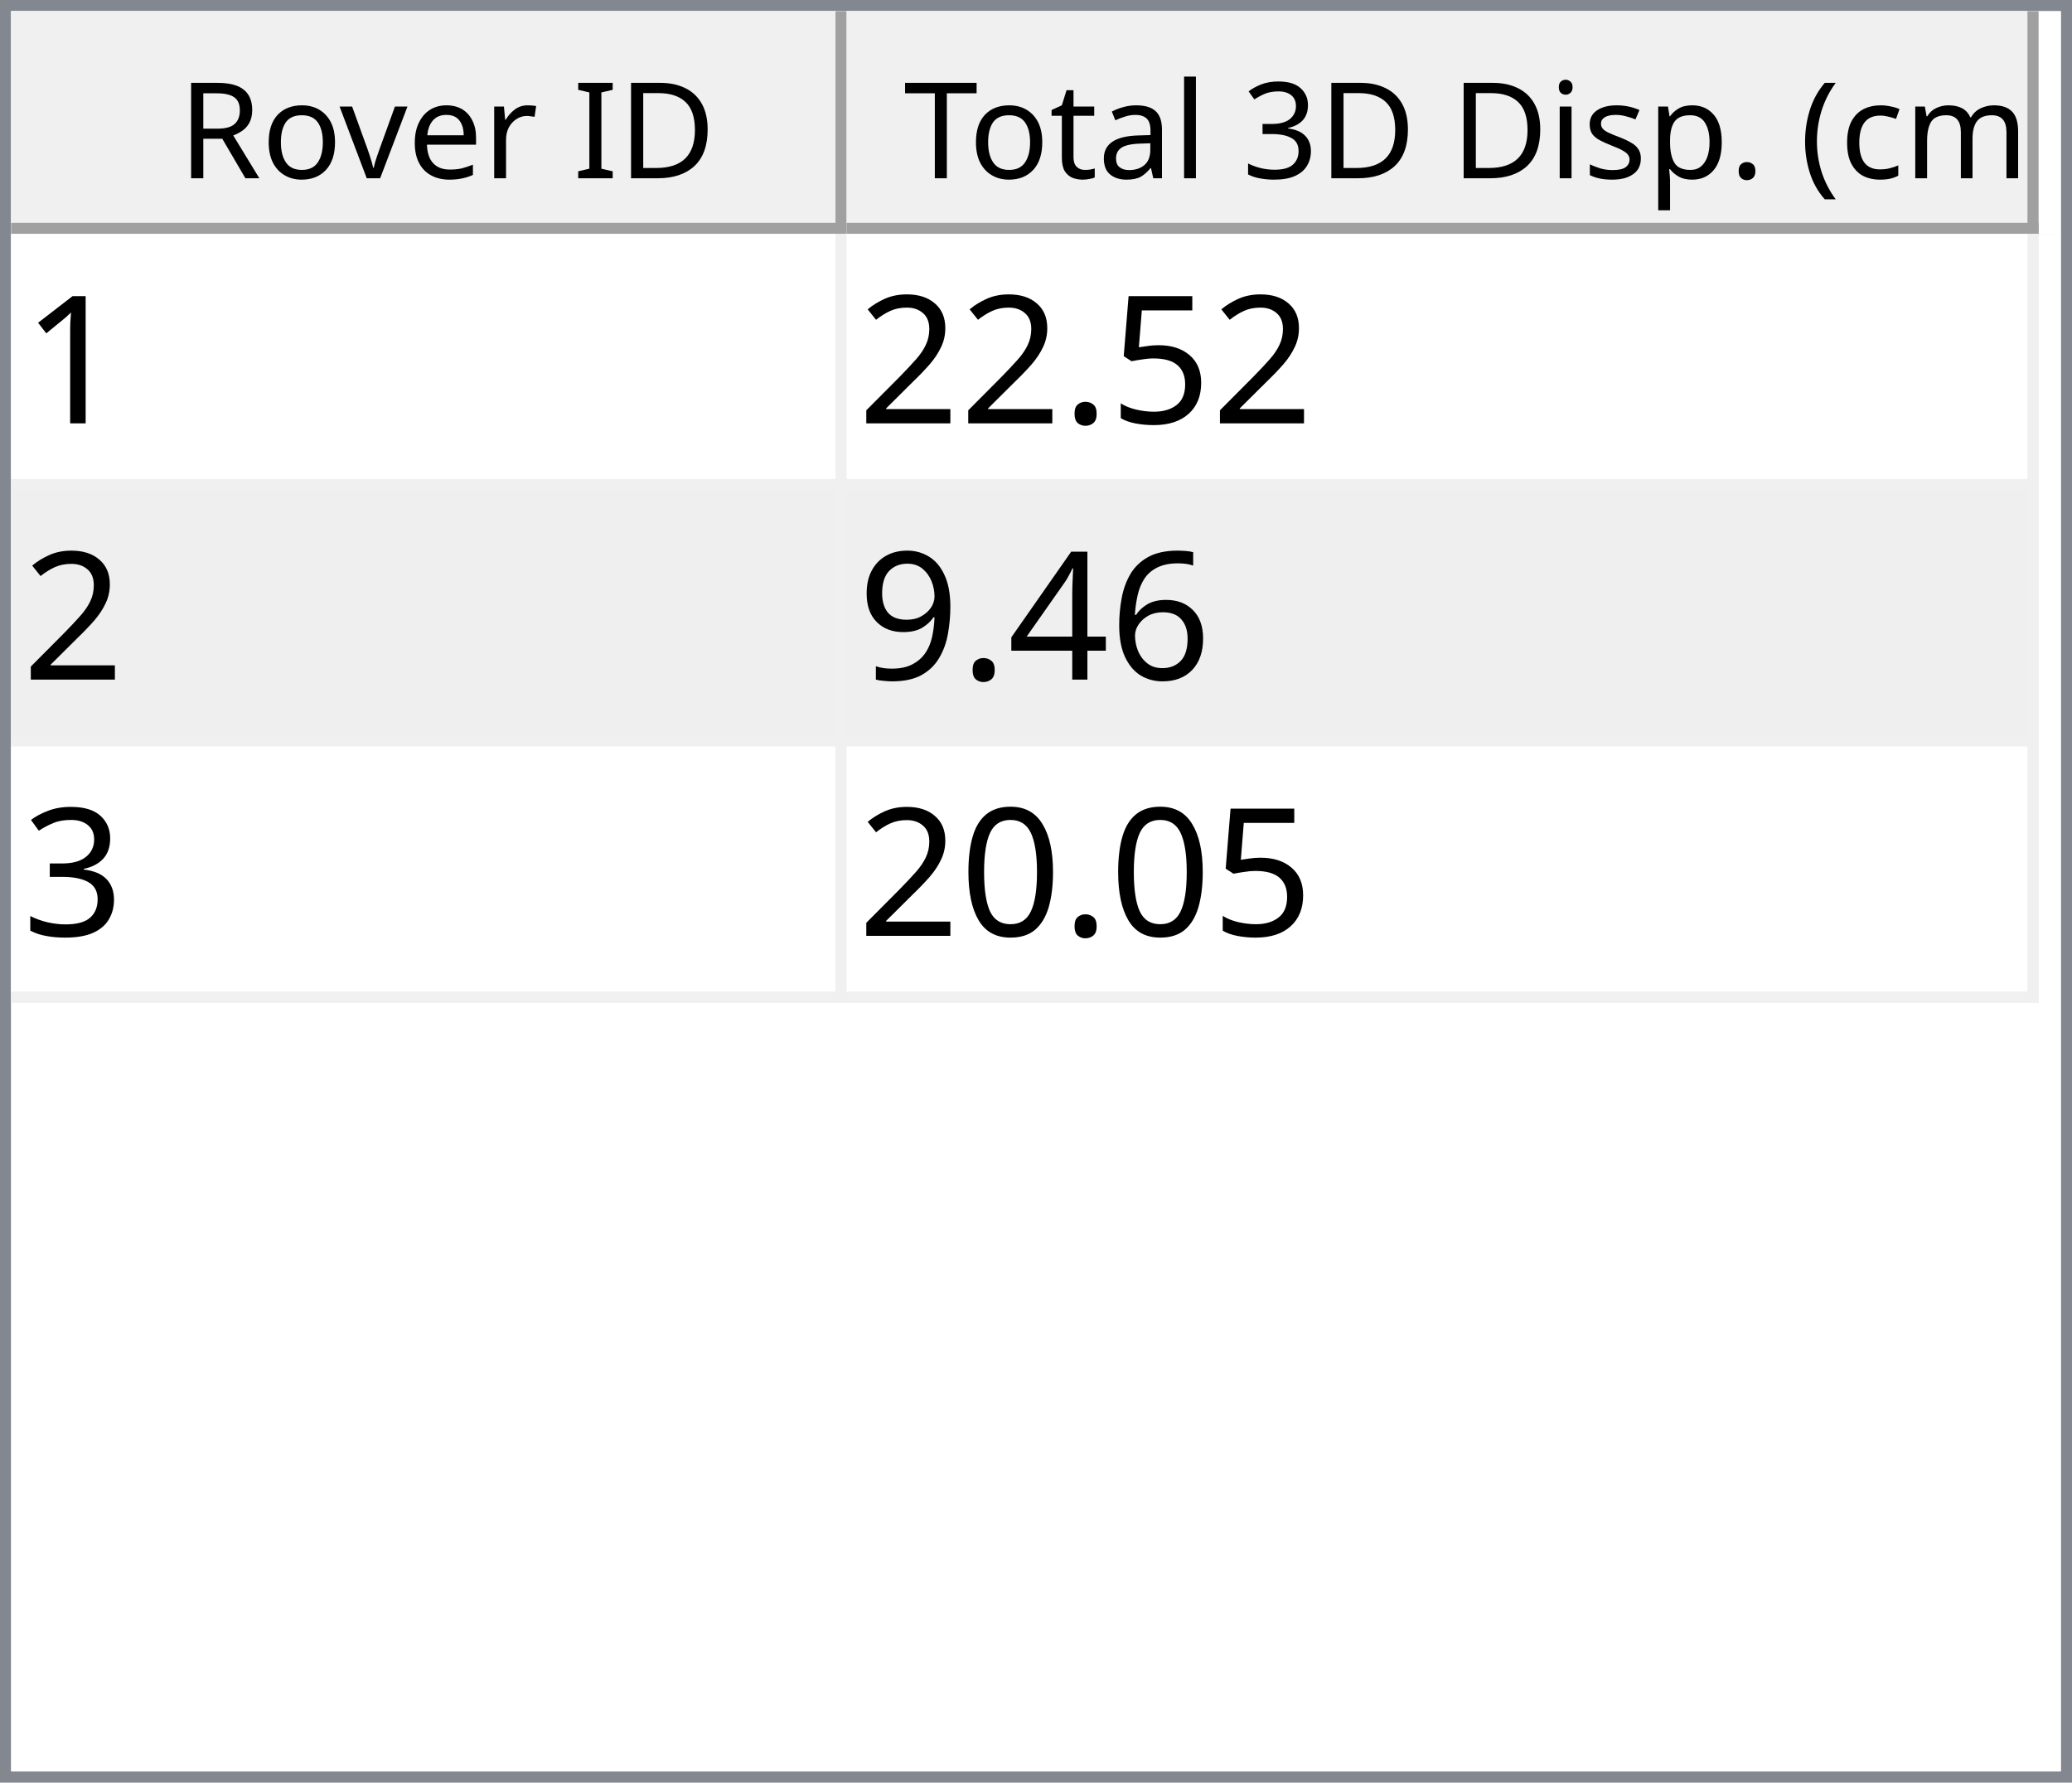
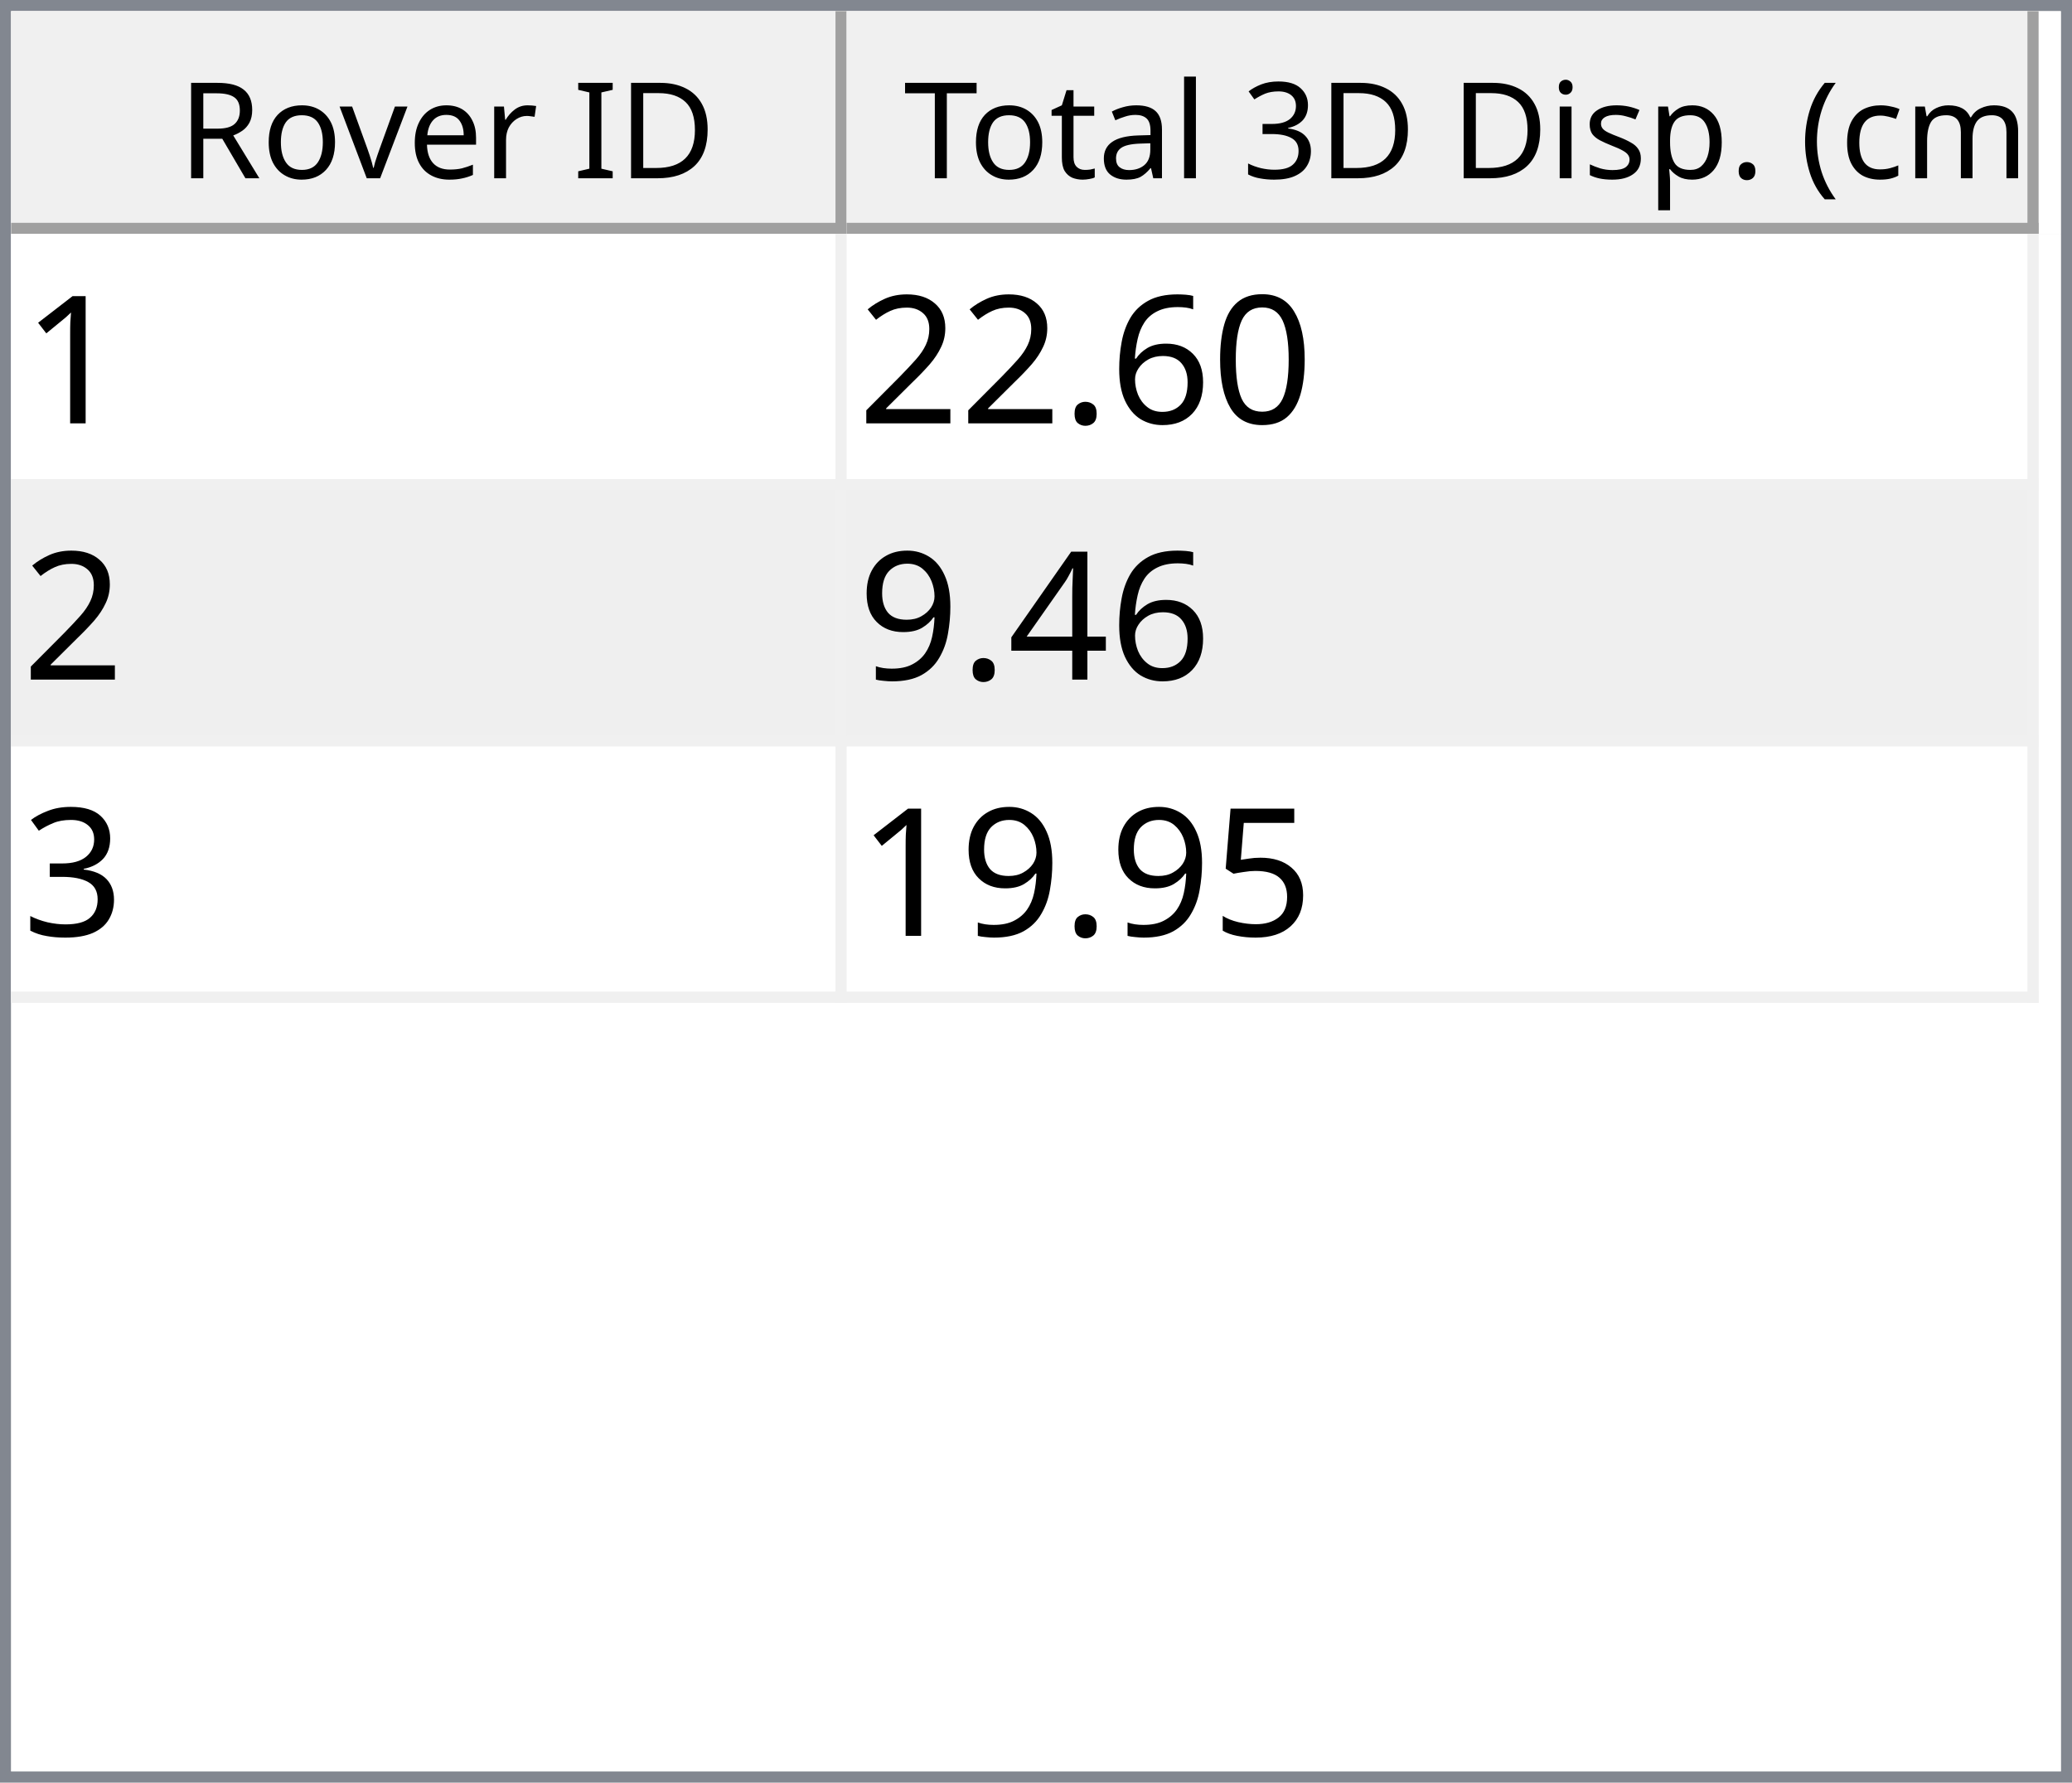
<svg xmlns="http://www.w3.org/2000/svg" style="fill-opacity:1; color-rendering:auto; color-interpolation:auto; text-rendering:auto; stroke:black; stroke-linecap:square; stroke-miterlimit:10; shape-rendering:auto; stroke-opacity:1; fill:black; stroke-dasharray:none; font-weight:normal; stroke-width:1; font-family:'Dialog'; font-style:normal; stroke-linejoin:miter; font-size:12px; stroke-dashoffset:0; image-rendering:auto;" width="186" height="160">
  <defs id="genericDefs" />
  <g>
    <defs id="defs1">
      <clipPath clipPathUnits="userSpaceOnUse" id="clipPath1">
        <path d="M0 0 L186 0 L186 160 L0 160 L0 0 Z" />
      </clipPath>
      <clipPath clipPathUnits="userSpaceOnUse" id="clipPath2">
        <path d="M0 0 L0 160 L186 160 L186 0 Z" />
      </clipPath>
      <clipPath clipPathUnits="userSpaceOnUse" id="clipPath3">
        <path d="M0 0 L0 20 L184 20 L184 0 Z" />
      </clipPath>
      <clipPath clipPathUnits="userSpaceOnUse" id="clipPath4">
        <path d="M0 0 L0 20 L75 20 L75 0 Z" />
      </clipPath>
      <clipPath clipPathUnits="userSpaceOnUse" id="clipPath5">
        <path d="M1 1 L1 19 L74 19 L74 1 Z" />
      </clipPath>
      <clipPath clipPathUnits="userSpaceOnUse" id="clipPath6">
        <path d="M0 0 L0 18 L73 18 L73 0 Z" />
      </clipPath>
      <clipPath clipPathUnits="userSpaceOnUse" id="clipPath7">
        <path d="M-0.5 -0.5 L-0.5 19.5 L74.5 19.5 L74.5 -0.5 Z" />
      </clipPath>
      <clipPath clipPathUnits="userSpaceOnUse" id="clipPath8">
        <path d="M0 0 L0 20 L107 20 L107 0 Z" />
      </clipPath>
      <clipPath clipPathUnits="userSpaceOnUse" id="clipPath9">
        <path d="M1 1 L1 19 L106 19 L106 1 Z" />
      </clipPath>
      <clipPath clipPathUnits="userSpaceOnUse" id="clipPath10">
        <path d="M0 0 L0 18 L105 18 L105 0 Z" />
      </clipPath>
      <clipPath clipPathUnits="userSpaceOnUse" id="clipPath11">
        <path d="M-0.5 -0.5 L-0.5 19.5 L106.5 19.5 L106.5 -0.5 Z" />
      </clipPath>
      <clipPath clipPathUnits="userSpaceOnUse" id="clipPath12">
        <path d="M0 0 L0 138 L184 138 L184 0 Z" />
      </clipPath>
      <clipPath clipPathUnits="userSpaceOnUse" id="clipPath13">
        <path d="M0 0 L0 69 L182 69 L182 0 Z" />
      </clipPath>
      <clipPath clipPathUnits="userSpaceOnUse" id="clipPath14">
        <path d="M-0.5 -0.5 L-0.5 68.5 L181.5 68.5 L181.5 -0.5 Z" />
      </clipPath>
      <clipPath clipPathUnits="userSpaceOnUse" id="clipPath15">
        <path d="M0 0 L0 22 L74 22 L74 0 Z" />
      </clipPath>
      <clipPath clipPathUnits="userSpaceOnUse" id="clipPath16">
        <path d="M0 0 L0 22 L106 22 L106 0 Z" />
      </clipPath>
      <font horiz-adv-x="64.551" id="font1">
        <font-face ascent="107.91" descent="25.098" units-per-em="100" style="font-style:normal; font-family:Segoe UI; font-weight:normal;" />
        <missing-glyph horiz-adv-x="64.551" d="M8.109 0 L8.109 68.266 L56.453 68.266 L56.453 0 L8.109 0 ZM15.328 7.234 L49.219 7.234 L49.219 61.031 L15.328 61.031 L15.328 7.234 Z" />
        <glyph unicode="D" horiz-adv-x="70.117" d="M9.188 0 L9.188 70.016 L28.516 70.016 Q65.531 70.016 65.531 35.891 Q65.531 19.672 55.25 9.836 Q44.969 0 27.734 0 L9.188 0 ZM17.391 62.594 L17.391 7.422 L27.828 7.422 Q41.609 7.422 49.273 14.797 Q56.938 22.172 56.938 35.688 Q56.938 62.594 28.328 62.594 L17.391 62.594 Z" />
        <glyph unicode="I" horiz-adv-x="26.611" d="M17.391 0 L9.188 0 L9.188 70.016 L17.391 70.016 L17.391 0 Z" />
        <glyph unicode=" " horiz-adv-x="27.393" d="" />
        <glyph unicode="r" horiz-adv-x="34.766" d="M34.188 41.891 Q32.078 43.5 28.125 43.5 Q23 43.5 19.555 38.672 Q16.109 33.844 16.109 25.484 L16.109 0 L8.109 0 L8.109 50 L16.109 50 L16.109 39.703 L16.312 39.703 Q18.016 44.969 21.531 47.922 Q25.047 50.875 29.391 50.875 Q32.516 50.875 34.188 50.203 L34.188 41.891 Z" />
        <glyph unicode="e" horiz-adv-x="52.295" d="M48.297 23 L12.984 23 Q13.188 14.656 17.484 10.109 Q21.781 5.562 29.297 5.562 Q37.75 5.562 44.828 11.141 L44.828 3.609 Q38.234 -1.172 27.391 -1.172 Q16.797 -1.172 10.742 5.641 Q4.688 12.453 4.688 24.812 Q4.688 36.469 11.305 43.82 Q17.922 51.172 27.734 51.172 Q37.547 51.172 42.922 44.828 Q48.297 38.484 48.297 27.203 L48.297 23 ZM40.094 29.781 Q40.047 36.719 36.75 40.578 Q33.453 44.438 27.594 44.438 Q21.922 44.438 17.969 40.383 Q14.016 36.328 13.094 29.781 L40.094 29.781 Z" />
        <glyph unicode="v" horiz-adv-x="47.9" d="M47.406 50 L27.484 0 L19.625 0 L0.688 50 L9.469 50 L22.172 13.672 Q23.578 9.672 23.922 6.688 L24.125 6.688 Q24.609 10.453 25.688 13.484 L38.969 50 L47.406 50 Z" />
        <glyph unicode="o" horiz-adv-x="58.594" d="M29 -1.172 Q17.922 -1.172 11.305 5.836 Q4.688 12.844 4.688 24.422 Q4.688 37.016 11.57 44.094 Q18.453 51.172 30.172 51.172 Q41.359 51.172 47.633 44.289 Q53.906 37.406 53.906 25.203 Q53.906 13.234 47.141 6.031 Q40.375 -1.172 29 -1.172 ZM29.594 44.438 Q21.875 44.438 17.383 39.188 Q12.891 33.938 12.891 24.703 Q12.891 15.828 17.43 10.695 Q21.969 5.562 29.594 5.562 Q37.359 5.562 41.531 10.594 Q45.703 15.625 45.703 24.906 Q45.703 34.281 41.531 39.359 Q37.359 44.438 29.594 44.438 Z" />
        <glyph unicode="R" horiz-adv-x="59.814" d="M59.375 0 L49.609 0 L37.891 19.625 Q36.281 22.359 34.766 24.289 Q33.25 26.219 31.664 27.438 Q30.078 28.656 28.25 29.219 Q26.422 29.781 24.125 29.781 L17.391 29.781 L17.391 0 L9.188 0 L9.188 70.016 L30.078 70.016 Q34.672 70.016 38.555 68.867 Q42.438 67.719 45.289 65.375 Q48.141 63.031 49.758 59.547 Q51.375 56.062 51.375 51.375 Q51.375 47.703 50.273 44.656 Q49.172 41.609 47.148 39.211 Q45.125 36.812 42.266 35.133 Q39.406 33.453 35.844 32.516 L35.844 32.328 Q37.594 31.547 38.891 30.547 Q40.188 29.547 41.359 28.18 Q42.531 26.812 43.68 25.078 Q44.828 23.344 46.234 21.047 L59.375 0 ZM17.391 62.594 L17.391 37.203 L28.516 37.203 Q31.594 37.203 34.203 38.133 Q36.812 39.062 38.719 40.797 Q40.625 42.531 41.703 45.047 Q42.781 47.562 42.781 50.688 Q42.781 56.297 39.141 59.445 Q35.5 62.594 28.609 62.594 L17.391 62.594 Z" />
        <glyph unicode=")" horiz-adv-x="30.176" d="M8.297 -15.922 L1.172 -15.922 Q16.406 2.344 16.406 26.812 Q16.406 51.469 1.078 70.016 L8.297 70.016 Q23.531 52.156 23.531 26.703 Q23.531 1.375 8.297 -15.922 Z" />
        <glyph unicode="m" horiz-adv-x="86.133" d="M79.109 0 L71.094 0 L71.094 28.719 Q71.094 37.016 68.531 40.727 Q65.969 44.438 59.906 44.438 Q54.781 44.438 51.195 39.75 Q47.609 35.062 47.609 28.516 L47.609 0 L39.594 0 L39.594 29.688 Q39.594 44.438 28.219 44.438 Q22.953 44.438 19.531 40.016 Q16.109 35.594 16.109 28.516 L16.109 0 L8.109 0 L8.109 50 L16.109 50 L16.109 42.094 L16.312 42.094 Q21.625 51.172 31.844 51.172 Q36.969 51.172 40.773 48.312 Q44.578 45.453 46 40.828 Q51.562 51.172 62.594 51.172 Q79.109 51.172 79.109 30.812 L79.109 0 Z" />
        <glyph unicode="c" horiz-adv-x="46.191" d="M42.188 2.297 Q36.422 -1.172 28.516 -1.172 Q17.828 -1.172 11.258 5.789 Q4.688 12.75 4.688 23.828 Q4.688 36.188 11.766 43.68 Q18.844 51.172 30.672 51.172 Q37.25 51.172 42.281 48.734 L42.281 40.531 Q36.719 44.438 30.375 44.438 Q22.703 44.438 17.797 38.945 Q12.891 33.453 12.891 24.516 Q12.891 15.719 17.508 10.641 Q22.125 5.562 29.891 5.562 Q36.422 5.562 42.188 9.906 L42.188 2.297 Z" />
        <glyph unicode="(" horiz-adv-x="30.176" d="M29.109 -15.922 L21.969 -15.922 Q6.844 1.375 6.844 26.703 Q6.844 52.156 21.969 70.016 L29.203 70.016 Q13.875 51.469 13.875 26.812 Q13.875 2.344 29.109 -15.922 Z" />
        <glyph unicode="." horiz-adv-x="21.68" d="M10.891 -1.078 Q8.641 -1.078 7.055 0.539 Q5.469 2.156 5.469 4.391 Q5.469 6.641 7.055 8.273 Q8.641 9.906 10.891 9.906 Q13.188 9.906 14.797 8.273 Q16.406 6.641 16.406 4.391 Q16.406 2.156 14.797 0.539 Q13.188 -1.078 10.891 -1.078 Z" />
        <glyph unicode="p" horiz-adv-x="58.789" d="M16.312 7.234 L16.109 7.234 L16.109 -23 L8.109 -23 L8.109 50 L16.109 50 L16.109 41.219 L16.312 41.219 Q22.219 51.172 33.594 51.172 Q43.266 51.172 48.688 44.461 Q54.109 37.75 54.109 26.469 Q54.109 13.922 48 6.375 Q41.891 -1.172 31.297 -1.172 Q21.578 -1.172 16.312 7.234 ZM16.109 27.391 L16.109 20.406 Q16.109 14.203 20.141 9.883 Q24.172 5.562 30.375 5.562 Q37.641 5.562 41.773 11.133 Q45.906 16.703 45.906 26.609 Q45.906 34.969 42.047 39.703 Q38.188 44.438 31.594 44.438 Q24.609 44.438 20.359 39.578 Q16.109 34.719 16.109 27.391 Z" />
        <glyph unicode="s" horiz-adv-x="42.432" d="M5.078 1.812 L5.078 10.406 Q11.625 5.562 19.484 5.562 Q30.031 5.562 30.031 12.594 Q30.031 14.594 29.125 15.992 Q28.219 17.391 26.68 18.461 Q25.141 19.531 23.07 20.383 Q21 21.234 18.609 22.172 Q15.281 23.484 12.766 24.828 Q10.25 26.172 8.57 27.859 Q6.891 29.547 6.031 31.695 Q5.172 33.844 5.172 36.719 Q5.172 40.234 6.789 42.945 Q8.406 45.656 11.086 47.484 Q13.766 49.312 17.211 50.242 Q20.656 51.172 24.312 51.172 Q30.812 51.172 35.938 48.922 L35.938 40.828 Q30.422 44.438 23.25 44.438 Q21 44.438 19.195 43.922 Q17.391 43.406 16.094 42.477 Q14.797 41.547 14.086 40.258 Q13.375 38.969 13.375 37.406 Q13.375 35.453 14.086 34.133 Q14.797 32.812 16.164 31.789 Q17.531 30.766 19.484 29.938 Q21.438 29.109 23.922 28.125 Q27.25 26.859 29.883 25.516 Q32.516 24.172 34.375 22.484 Q36.234 20.797 37.234 18.602 Q38.234 16.406 38.234 13.375 Q38.234 9.672 36.602 6.938 Q34.969 4.203 32.234 2.398 Q29.5 0.594 25.93 -0.289 Q22.359 -1.172 18.453 -1.172 Q10.75 -1.172 5.078 1.812 Z" />
        <glyph unicode="i" horiz-adv-x="24.219" d="M12.203 62.703 Q10.062 62.703 8.547 64.164 Q7.031 65.625 7.031 67.875 Q7.031 70.125 8.547 71.609 Q10.062 73.094 12.203 73.094 Q14.406 73.094 15.945 71.609 Q17.484 70.125 17.484 67.875 Q17.484 65.719 15.945 64.211 Q14.406 62.703 12.203 62.703 ZM16.109 0 L8.109 0 L8.109 50 L16.109 50 L16.109 0 Z" />
        <glyph unicode="3" horiz-adv-x="53.906" d="M46.531 19.828 Q46.531 15.094 44.75 11.211 Q42.969 7.328 39.719 4.57 Q36.469 1.812 31.93 0.297 Q27.391 -1.219 21.922 -1.219 Q11.922 -1.219 6 2.594 L6 11.188 Q13.094 5.609 22.219 5.609 Q25.875 5.609 28.828 6.539 Q31.781 7.469 33.906 9.227 Q36.031 10.984 37.18 13.477 Q38.328 15.969 38.328 19.094 Q38.328 32.812 18.797 32.812 L12.984 32.812 L12.984 39.594 L18.5 39.594 Q35.797 39.594 35.797 52.484 Q35.797 64.406 22.609 64.406 Q15.188 64.406 8.688 59.422 L8.688 67.188 Q15.375 71.188 24.609 71.188 Q29 71.188 32.57 69.969 Q36.141 68.75 38.68 66.555 Q41.219 64.359 42.609 61.281 Q44 58.203 44 54.5 Q44 40.672 30.031 36.719 L30.031 36.531 Q33.594 36.141 36.625 34.797 Q39.656 33.453 41.852 31.305 Q44.047 29.156 45.289 26.25 Q46.531 23.344 46.531 19.828 Z" />
        <glyph unicode="l" horiz-adv-x="24.219" d="M16.109 0 L8.109 0 L8.109 74.031 L16.109 74.031 L16.109 0 Z" />
        <glyph unicode="a" horiz-adv-x="50.879" d="M43.891 0 L35.891 0 L35.891 7.812 L35.688 7.812 Q30.469 -1.172 20.312 -1.172 Q12.844 -1.172 8.617 2.781 Q4.391 6.734 4.391 13.281 Q4.391 27.297 20.906 29.594 L35.891 31.688 Q35.891 44.438 25.594 44.438 Q16.547 44.438 9.281 38.281 L9.281 46.484 Q16.656 51.172 26.266 51.172 Q43.891 51.172 43.891 32.516 L43.891 0 ZM35.891 25.297 L23.828 23.641 Q18.266 22.859 15.43 20.875 Q12.594 18.891 12.594 13.875 Q12.594 10.203 15.211 7.883 Q17.828 5.562 22.172 5.562 Q28.125 5.562 32.008 9.742 Q35.891 13.922 35.891 20.312 L35.891 25.297 Z" />
        <glyph unicode="t" horiz-adv-x="33.887" d="M31.297 0.484 Q28.469 -1.078 23.828 -1.078 Q10.688 -1.078 10.688 13.578 L10.688 43.172 L2.094 43.172 L2.094 50 L10.688 50 L10.688 62.203 L18.703 64.797 L18.703 50 L31.297 50 L31.297 43.172 L18.703 43.172 L18.703 14.984 Q18.703 9.969 20.414 7.82 Q22.125 5.672 26.078 5.672 Q29.109 5.672 31.297 7.328 L31.297 0.484 Z" />
        <glyph unicode="T" horiz-adv-x="52.393" d="M50.594 62.594 L30.375 62.594 L30.375 0 L22.172 0 L22.172 62.594 L2 62.594 L2 70.016 L50.594 70.016 L50.594 62.594 Z" />
      </font>
      <font horiz-adv-x="75.0" id="font2">
        <font-face ascent="100.537" descent="21.973" units-per-em="100" style="font-style:normal; font-family:sans-serif; font-weight:normal;" />
        <missing-glyph horiz-adv-x="75.0" d="M12.5 0 L12.5 62.5 L62.5 62.5 L62.5 0 L12.5 0 ZM14.062 1.562 L60.938 1.562 L60.938 60.938 L14.062 60.938 L14.062 1.562 Z" />
        <glyph unicode="1" horiz-adv-x="55.615" d="M37.25 0 L28.469 0 L28.469 56 Q25.297 52.984 20.141 49.953 Q14.984 46.922 10.891 45.406 L10.891 53.906 Q18.266 57.375 23.781 62.305 Q29.297 67.234 31.594 71.875 L37.25 71.875 L37.25 0 Z" />
-         <glyph unicode="5" horiz-adv-x="55.615" d="M4.156 18.75 L13.375 19.531 Q14.406 12.797 18.141 9.398 Q21.875 6 27.156 6 Q33.5 6 37.891 10.789 Q42.281 15.578 42.281 23.484 Q42.281 31 38.062 35.352 Q33.844 39.703 27 39.703 Q22.75 39.703 19.336 37.773 Q15.922 35.844 13.969 32.766 L5.719 33.844 L12.641 70.609 L48.25 70.609 L48.25 62.203 L19.672 62.203 L15.828 42.969 Q22.266 47.469 29.344 47.469 Q38.719 47.469 45.164 40.969 Q51.609 34.469 51.609 24.266 Q51.609 14.547 45.953 7.469 Q39.062 -1.219 27.156 -1.219 Q17.391 -1.219 11.211 4.25 Q5.031 9.719 4.156 18.75 Z" />
+         <glyph unicode="0" horiz-adv-x="55.615" d="M4.156 35.297 Q4.156 48 6.766 55.742 Q9.375 63.484 14.523 67.68 Q19.672 71.875 27.484 71.875 Q33.25 71.875 37.594 69.555 Q41.938 67.234 44.773 62.867 Q47.609 58.5 49.219 52.227 Q50.828 45.953 50.828 35.297 Q50.828 22.703 48.242 14.969 Q45.656 7.234 40.508 3.008 Q35.359 -1.219 27.484 -1.219 Q17.141 -1.219 11.234 6.203 Q4.156 15.141 4.156 35.297 ZM13.188 35.297 Q13.188 17.672 17.312 11.836 Q21.438 6 27.484 6 Q33.547 6 37.672 11.859 Q41.797 17.719 41.797 35.297 Q41.797 52.984 37.672 58.789 Q33.547 64.594 27.391 64.594 Q21.344 64.594 17.719 59.469 Q13.188 52.938 13.188 35.297 Z" />
+         <glyph unicode="6" horiz-adv-x="55.615" d="M49.75 54.047 L41.016 53.375 Q39.844 58.547 37.703 60.891 Q34.125 64.656 28.906 64.656 Q24.703 64.656 21.531 62.312 Q17.391 59.281 14.992 53.469 Q12.594 47.656 12.5 36.922 Q15.672 41.75 20.266 44.094 Q24.859 46.438 29.891 46.438 Q38.672 46.438 44.852 39.969 Q51.031 33.5 51.031 23.25 Q51.031 16.5 48.125 10.719 Q45.219 4.938 40.141 1.859 Q35.062 -1.219 28.609 -1.219 Q17.625 -1.219 10.695 6.859 Q3.766 14.938 3.766 33.5 Q3.766 54.25 11.422 63.672 Q18.109 71.875 29.438 71.875 Q37.891 71.875 43.289 67.141 Q48.688 62.406 49.75 54.047 ZM13.875 23.188 Q13.875 18.656 15.797 14.508 Q17.719 10.359 21.188 8.18 Q24.656 6 28.469 6 Q34.031 6 38.039 10.492 Q42.047 14.984 42.047 22.703 Q42.047 30.125 38.086 34.398 Q34.125 38.672 28.125 38.672 Q22.172 38.672 18.023 34.398 Q13.875 30.125 13.875 23.188 Z" />
        <glyph unicode="." horiz-adv-x="27.783" d="M9.078 0 L9.078 10.016 L19.094 10.016 L19.094 0 L9.078 0 Z" />
        <glyph unicode="2" horiz-adv-x="55.615" d="M50.344 8.453 L50.344 0 L3.031 0 Q2.938 3.172 4.047 6.109 Q5.859 10.938 9.836 15.625 Q13.812 20.312 21.344 26.469 Q33.016 36.031 37.117 41.625 Q41.219 47.219 41.219 52.203 Q41.219 57.422 37.477 61.008 Q33.734 64.594 27.734 64.594 Q21.391 64.594 17.578 60.789 Q13.766 56.984 13.719 50.25 L4.688 51.172 Q5.609 61.281 11.664 66.578 Q17.719 71.875 27.938 71.875 Q38.234 71.875 44.242 66.164 Q50.25 60.453 50.25 52 Q50.25 47.703 48.492 43.555 Q46.734 39.406 42.656 34.812 Q38.578 30.219 29.109 22.219 Q21.188 15.578 18.945 13.211 Q16.703 10.844 15.234 8.453 L50.344 8.453 Z" />
-         <glyph unicode="6" horiz-adv-x="55.615" d="M49.75 54.047 L41.016 53.375 Q39.844 58.547 37.703 60.891 Q34.125 64.656 28.906 64.656 Q24.703 64.656 21.531 62.312 Q17.391 59.281 14.992 53.469 Q12.594 47.656 12.5 36.922 Q15.672 41.75 20.266 44.094 Q24.859 46.438 29.891 46.438 Q38.672 46.438 44.852 39.969 Q51.031 33.5 51.031 23.25 Q51.031 16.5 48.125 10.719 Q45.219 4.938 40.141 1.859 Q35.062 -1.219 28.609 -1.219 Q17.625 -1.219 10.695 6.859 Q3.766 14.938 3.766 33.5 Q3.766 54.25 11.422 63.672 Q18.109 71.875 29.438 71.875 Q37.891 71.875 43.289 67.141 Q48.688 62.406 49.75 54.047 ZM13.875 23.188 Q13.875 18.656 15.797 14.508 Q17.719 10.359 21.188 8.18 Q24.656 6 28.469 6 Q34.031 6 38.039 10.492 Q42.047 14.984 42.047 22.703 Q42.047 30.125 38.086 34.398 Q34.125 38.672 28.125 38.672 Q22.172 38.672 18.023 34.398 Q13.875 30.125 13.875 23.188 Z" />
        <glyph unicode="4" horiz-adv-x="55.615" d="M32.328 0 L32.328 17.141 L1.266 17.141 L1.266 25.203 L33.938 71.578 L41.109 71.578 L41.109 25.203 L50.781 25.203 L50.781 17.141 L41.109 17.141 L41.109 0 L32.328 0 ZM32.328 25.203 L32.328 57.469 L9.906 25.203 L32.328 25.203 Z" />
        <glyph unicode="9" horiz-adv-x="55.615" d="M5.469 16.547 L13.922 17.328 Q14.984 11.375 18.016 8.688 Q21.047 6 25.781 6 Q29.828 6 32.883 7.859 Q35.938 9.719 37.891 12.82 Q39.844 15.922 41.164 21.195 Q42.484 26.469 42.484 31.938 Q42.484 32.516 42.438 33.688 Q39.797 29.5 35.234 26.883 Q30.672 24.266 25.344 24.266 Q16.453 24.266 10.305 30.711 Q4.156 37.156 4.156 47.703 Q4.156 58.594 10.578 65.234 Q17 71.875 26.656 71.875 Q33.641 71.875 39.43 68.117 Q45.219 64.359 48.219 57.398 Q51.219 50.438 51.219 37.25 Q51.219 23.531 48.242 15.406 Q45.266 7.281 39.383 3.031 Q33.5 -1.219 25.594 -1.219 Q17.188 -1.219 11.867 3.445 Q6.547 8.109 5.469 16.547 ZM41.453 48.141 Q41.453 55.719 37.43 60.156 Q33.406 64.594 27.734 64.594 Q21.875 64.594 17.531 59.812 Q13.188 55.031 13.188 47.406 Q13.188 40.578 17.312 36.305 Q21.438 32.031 27.484 32.031 Q33.594 32.031 37.523 36.305 Q41.453 40.578 41.453 48.141 Z" />
        <glyph unicode="3" horiz-adv-x="55.615" d="M4.203 18.891 L12.984 20.062 Q14.5 12.594 18.141 9.297 Q21.781 6 27 6 Q33.203 6 37.477 10.297 Q41.75 14.594 41.75 20.953 Q41.75 27 37.797 30.93 Q33.844 34.859 27.734 34.859 Q25.25 34.859 21.531 33.891 L22.516 41.609 Q23.391 41.5 23.922 41.5 Q29.547 41.5 34.039 44.43 Q38.531 47.359 38.531 53.469 Q38.531 58.297 35.258 61.477 Q31.984 64.656 26.812 64.656 Q21.688 64.656 18.266 61.43 Q14.844 58.203 13.875 51.766 L5.078 53.328 Q6.688 62.156 12.398 67.016 Q18.109 71.875 26.609 71.875 Q32.469 71.875 37.398 69.359 Q42.328 66.844 44.945 62.5 Q47.562 58.156 47.562 53.266 Q47.562 48.641 45.07 44.828 Q42.578 41.016 37.703 38.766 Q44.047 37.312 47.562 32.695 Q51.078 28.078 51.078 21.141 Q51.078 11.766 44.242 5.25 Q37.406 -1.266 26.953 -1.266 Q17.531 -1.266 11.305 4.352 Q5.078 9.969 4.203 18.891 Z" />
-         <glyph unicode="0" horiz-adv-x="55.615" d="M4.156 35.297 Q4.156 48 6.766 55.742 Q9.375 63.484 14.523 67.68 Q19.672 71.875 27.484 71.875 Q33.25 71.875 37.594 69.555 Q41.938 67.234 44.773 62.867 Q47.609 58.5 49.219 52.227 Q50.828 45.953 50.828 35.297 Q50.828 22.703 48.242 14.969 Q45.656 7.234 40.508 3.008 Q35.359 -1.219 27.484 -1.219 Q17.141 -1.219 11.234 6.203 Q4.156 15.141 4.156 35.297 ZM13.188 35.297 Q13.188 17.672 17.312 11.836 Q21.438 6 27.484 6 Q33.547 6 37.672 11.859 Q41.797 17.719 41.797 35.297 Q41.797 52.984 37.672 58.789 Q33.547 64.594 27.391 64.594 Q21.344 64.594 17.719 59.469 Q13.188 52.938 13.188 35.297 Z" />
+         <glyph unicode="5" horiz-adv-x="55.615" d="M4.156 18.75 L13.375 19.531 Q14.406 12.797 18.141 9.398 Q21.875 6 27.156 6 Q33.5 6 37.891 10.789 Q42.281 15.578 42.281 23.484 Q42.281 31 38.062 35.352 Q33.844 39.703 27 39.703 Q22.75 39.703 19.336 37.773 Q15.922 35.844 13.969 32.766 L5.719 33.844 L12.641 70.609 L48.25 70.609 L48.25 62.203 L19.672 62.203 L15.828 42.969 Q22.266 47.469 29.344 47.469 Q38.719 47.469 45.164 40.969 Q51.609 34.469 51.609 24.266 Q51.609 14.547 45.953 7.469 Q39.062 -1.219 27.156 -1.219 Q17.391 -1.219 11.211 4.25 Q5.031 9.719 4.156 18.75 Z" />
      </font>
    </defs>
    <g style="fill:white; stroke:white;">
      <rect x="0" y="0" width="186" style="clip-path:url(#clipPath1); stroke:none;" height="160" />
    </g>
    <g style="fill:white; text-rendering:optimizeSpeed; color-rendering:optimizeSpeed; image-rendering:optimizeSpeed; shape-rendering:crispEdges; stroke:white; color-interpolation:sRGB;">
      <rect x="0" width="186" height="160" y="0" style="stroke:none;" />
      <path style="stroke:none;" d="M0 160 L186 160 L186 0 L0 0 Z" />
    </g>
    <g style="fill:rgb(240,240,240); font-family:'Segoe UI'; stroke:rgb(240,240,240);">
      <rect x="0" y="0" width="186" style="clip-path:url(#clipPath2); stroke:none;" height="160" />
    </g>
    <g style="fill:rgb(130,135,144); font-family:'Segoe UI'; stroke:rgb(130,135,144);">
      <path d="M0 0 L186 0 L186 160 L0 160 L0 0 ZM1 1 L185 1 L185 159 L1 159 L1 1 Z" style="fill-rule:evenodd; clip-path:url(#clipPath2); stroke:none;" />
    </g>
    <g style="fill:white; font-family:'Segoe UI'; stroke:white;" transform="translate(1,1)">
      <rect x="0" y="0" width="184" style="clip-path:url(#clipPath3); stroke:none;" height="20" />
    </g>
    <g style="fill:rgb(240,240,240); font-family:'Segoe UI'; stroke:rgb(240,240,240);" transform="translate(1,1)">
      <rect x="0" y="0" width="75" style="clip-path:url(#clipPath4); stroke:none;" height="20" />
    </g>
    <g style="font-family:'Segoe UI';" transform="translate(2,2)">
      <text x="14" xml:space="preserve" y="14" style="clip-path:url(#clipPath6); stroke:none;">Rover ID</text>
    </g>
    <g style="fill:rgb(160,160,160); font-family:'Segoe UI'; stroke:rgb(160,160,160); stroke-linejoin:bevel;" transform="translate(1.5,1.5)">
      <line x1="74" x2="74" y1="0" style="fill:none; clip-path:url(#clipPath7);" y2="19" />
    </g>
    <g style="fill:rgb(160,160,160); font-family:'Segoe UI'; stroke:rgb(160,160,160); stroke-linejoin:bevel;" transform="matrix(1,0,0,1,1,1) translate(0.5,0.5)">
      <line x1="0" x2="74" y1="19" style="fill:none; clip-path:url(#clipPath7);" y2="19" />
    </g>
    <g style="fill:rgb(240,240,240); font-family:'Segoe UI'; stroke:rgb(240,240,240);" transform="translate(76,1)">
      <rect x="0" y="0" width="107" style="clip-path:url(#clipPath8); stroke:none;" height="20" />
    </g>
    <g style="font-family:'Segoe UI';" transform="translate(77,2)">
      <text x="1" xml:space="preserve" y="14" style="clip-path:url(#clipPath10); stroke:none;"> Total 3D Disp. (cm)</text>
    </g>
    <g style="fill:rgb(160,160,160); font-family:'Segoe UI'; stroke:rgb(160,160,160); stroke-linejoin:bevel;" transform="translate(76.5,1.5)">
      <line x1="106" x2="106" y1="0" style="fill:none; clip-path:url(#clipPath11);" y2="19" />
    </g>
    <g style="fill:rgb(160,160,160); font-family:'Segoe UI'; stroke:rgb(160,160,160); stroke-linejoin:bevel;" transform="matrix(1,0,0,1,76,1) translate(0.5,0.5)">
      <line x1="0" x2="106" y1="19" style="fill:none; clip-path:url(#clipPath11);" y2="19" />
    </g>
    <g style="fill:white; font-family:'Segoe UI'; stroke:white;" transform="translate(1,21)">
      <rect x="0" y="0" width="184" style="clip-path:url(#clipPath12); stroke:none;" height="138" />
    </g>
    <g style="fill:rgb(240,240,240); font-size:16px; font-family:sans-serif; stroke:rgb(240,240,240);" transform="translate(1,21)">
      <rect x="0" y="0" width="182" style="clip-path:url(#clipPath13); stroke:none;" height="69" />
      <line transform="translate(0.5,0.5)" x1="0" x2="181" y1="22" style="clip-path:url(#clipPath14); fill:none; stroke-linejoin:bevel;" y2="22" />
    </g>
    <g transform="matrix(1,0,0,1,1,21) translate(0.5,0.5)" style="fill:rgb(240,240,240); font-size:16px; font-family:sans-serif; stroke:rgb(240,240,240); stroke-linejoin:bevel;">
      <line x1="0" x2="181" y1="45" style="fill:none; clip-path:url(#clipPath14);" y2="45" />
    </g>
    <g transform="matrix(1,0,0,1,1,21) translate(0.5,0.5)" style="fill:rgb(240,240,240); font-size:16px; font-family:sans-serif; stroke:rgb(240,240,240); stroke-linejoin:bevel;">
      <line x1="0" x2="181" y1="68" style="fill:none; clip-path:url(#clipPath14);" y2="68" />
    </g>
    <g transform="matrix(1,0,0,1,1,21) translate(0.5,0.5)" style="fill:rgb(240,240,240); font-size:16px; font-family:sans-serif; stroke:rgb(240,240,240); stroke-linejoin:bevel;">
      <line x1="74" x2="74" y1="0" style="fill:none; clip-path:url(#clipPath14);" y2="68" />
    </g>
    <g transform="matrix(1,0,0,1,1,21) translate(0.5,0.5)" style="fill:rgb(240,240,240); font-size:16px; font-family:sans-serif; stroke:rgb(240,240,240); stroke-linejoin:bevel;">
      <line x1="181" x2="181" y1="0" style="fill:none; clip-path:url(#clipPath14);" y2="68" />
    </g>
    <g style="fill:white; font-size:16px; font-family:sans-serif; stroke:white;" transform="matrix(1,0,0,1,1,21)">
      <rect x="0" y="0" width="74" style="clip-path:url(#clipPath15); stroke:none;" height="22" />
      <text x="1" y="17" style="fill:black; clip-path:url(#clipPath15); stroke:none;" xml:space="preserve">1</text>
    </g>
    <g style="fill:white; font-size:16px; font-family:sans-serif; stroke:white;" transform="matrix(1,0,0,1,1,21) translate(75,0)">
      <rect x="0" y="0" width="106" style="clip-path:url(#clipPath16); stroke:none;" height="22" />
-       <text x="1" y="17" style="fill:black; clip-path:url(#clipPath16); stroke:none;" xml:space="preserve">22.52</text>
+       <text x="1" y="17" style="fill:black; clip-path:url(#clipPath16); stroke:none;" xml:space="preserve">22.60</text>
    </g>
    <g style="fill:rgb(239,239,239); font-size:16px; font-family:sans-serif; stroke:rgb(239,239,239);" transform="matrix(1,0,0,1,1,21) translate(0,23)">
      <rect x="0" y="0" width="74" style="clip-path:url(#clipPath15); stroke:none;" height="22" />
      <text x="1" y="17" style="fill:black; clip-path:url(#clipPath15); stroke:none;" xml:space="preserve">2</text>
    </g>
    <g style="fill:rgb(239,239,239); font-size:16px; font-family:sans-serif; stroke:rgb(239,239,239);" transform="matrix(1,0,0,1,1,21) translate(75,23)">
      <rect x="0" y="0" width="106" style="clip-path:url(#clipPath16); stroke:none;" height="22" />
      <text x="1" y="17" style="fill:black; clip-path:url(#clipPath16); stroke:none;" xml:space="preserve">9.46</text>
    </g>
    <g style="fill:white; font-size:16px; font-family:sans-serif; stroke:white;" transform="matrix(1,0,0,1,1,21) translate(0,46)">
      <rect x="0" y="0" width="74" style="clip-path:url(#clipPath15); stroke:none;" height="22" />
      <text x="1" y="17" style="fill:black; clip-path:url(#clipPath15); stroke:none;" xml:space="preserve">3</text>
    </g>
    <g style="fill:white; font-size:16px; font-family:sans-serif; stroke:white;" transform="matrix(1,0,0,1,1,21) translate(75,46)">
      <rect x="0" y="0" width="106" style="clip-path:url(#clipPath16); stroke:none;" height="22" />
-       <text x="1" y="17" style="fill:black; clip-path:url(#clipPath16); stroke:none;" xml:space="preserve">20.05</text>
+       <text x="1" y="17" style="fill:black; clip-path:url(#clipPath16); stroke:none;" xml:space="preserve">19.95</text>
    </g>
  </g>
</svg>
